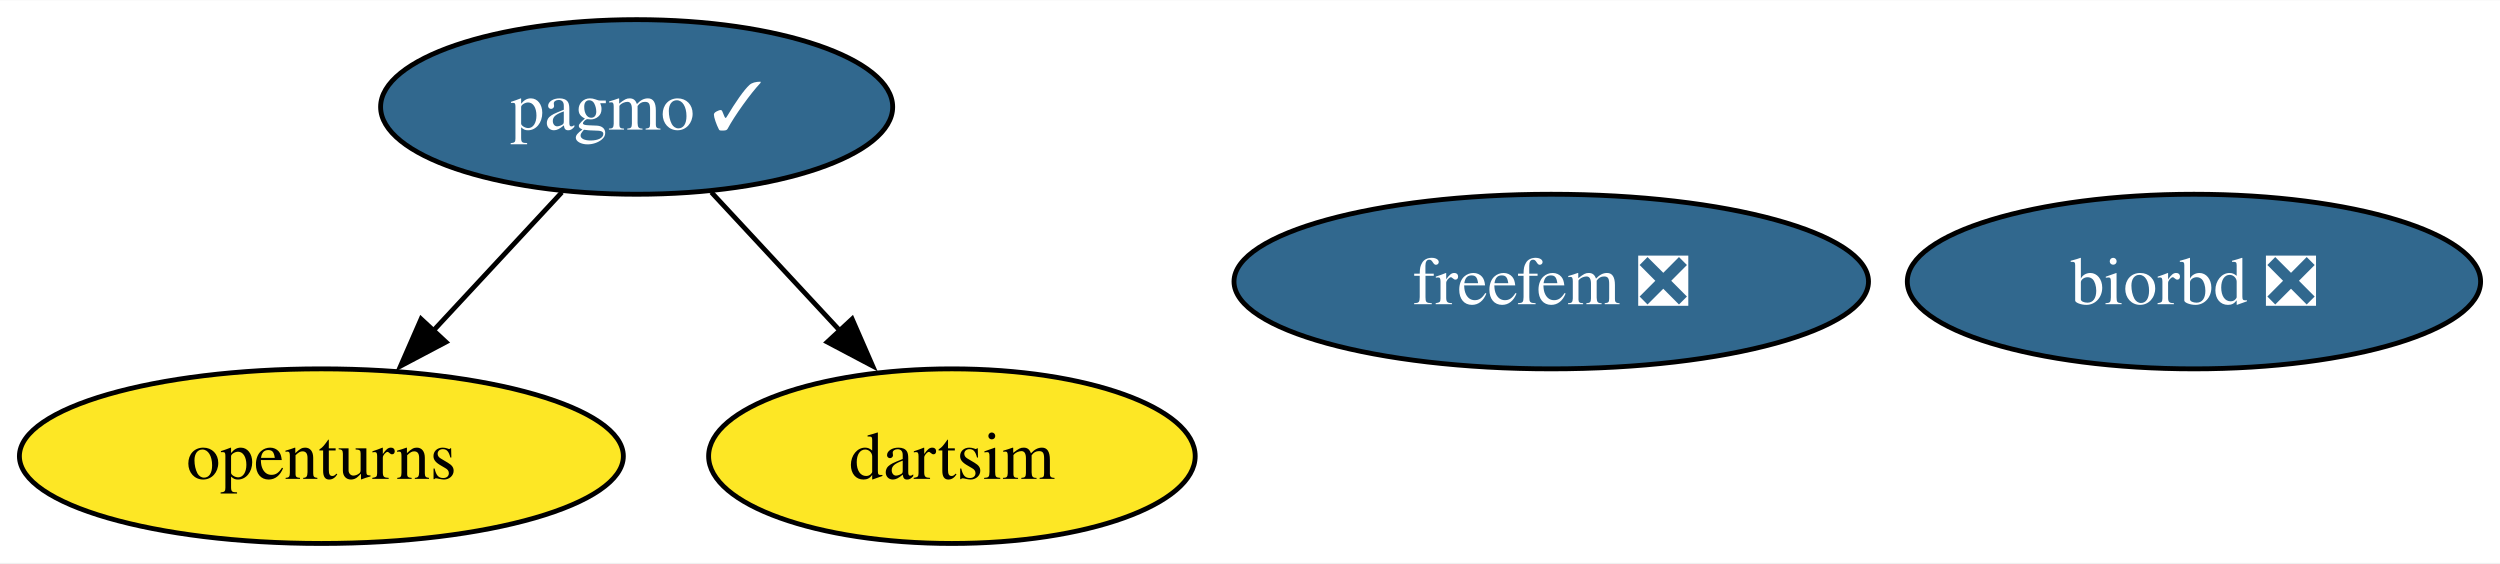
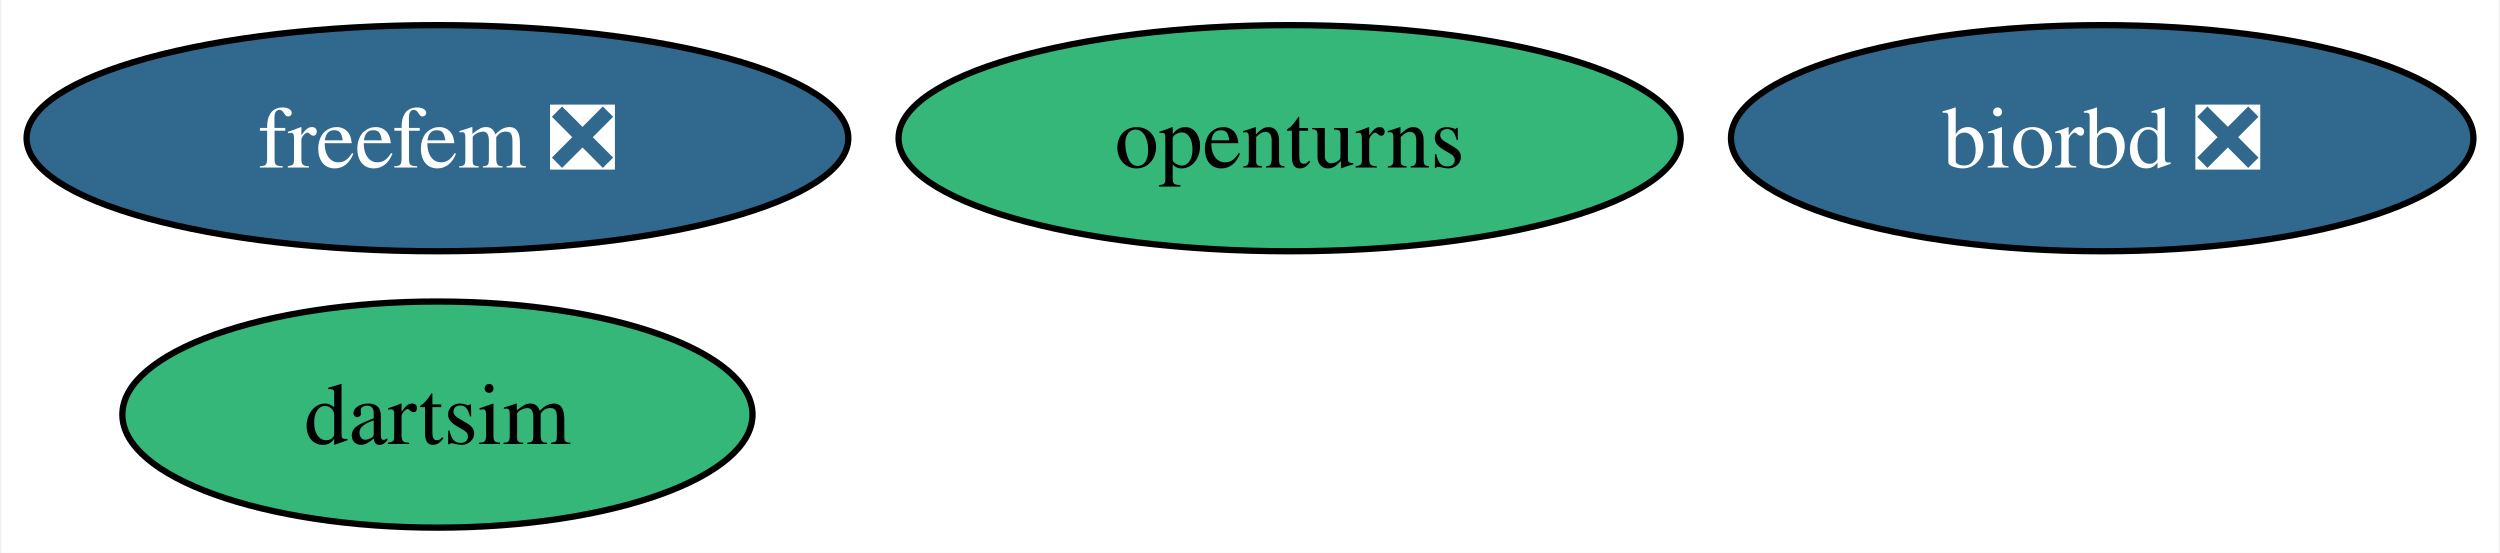
- <svg xmlns="http://www.w3.org/2000/svg" xmlns:xlink="http://www.w3.org/1999/xlink" width="515pt" height="116pt" viewBox="0.00 0.00 515.44 116.00">
-   <g id="graph0" class="graph" transform="scale(1 1) rotate(0) translate(4 112)">
-     <polygon fill="white" stroke="none" points="-4,4 -4,-112 511.44,-112 511.44,4 -4,4" />
+ <svg xmlns="http://www.w3.org/2000/svg" xmlns:xlink="http://www.w3.org/1999/xlink" width="398pt" height="88pt" viewBox="0.00 0.00 397.54 88.00">
+   <g id="graph0" class="graph" transform="scale(1 1) rotate(0) translate(4 84)">
+     <polygon fill="white" stroke="none" points="-4,4 -4,-84 393.54,-84 393.54,4 -4,4" />
    <g id="node1" class="node">
      <g id="a_node1">
        <a xlink:href="https://github.com/conda-forge/openturns-feedstock" xlink:title="openturns">
-           <ellipse fill="#fde725" stroke="black" cx="62.26" cy="-18" rx="62.26" ry="18" />
-           <text text-anchor="middle" x="62.26" y="-13.32" font-family="Times,serif" font-size="14.00">openturns</text>
+           <ellipse fill="#35b779" stroke="black" cx="201.08" cy="-62" rx="62.26" ry="18" />
+           <text text-anchor="middle" x="201.08" y="-57.33" font-family="Times,serif" font-size="14.00">openturns</text>
        </a>
      </g>
    </g>
    <g id="node2" class="node">
      <g id="a_node2">
-         <a xlink:href="https://github.com/conda-forge/pagmo-feedstock/pull/86" xlink:title="pagmo ✓">
-           <ellipse fill="#31688e" stroke="black" cx="127.26" cy="-90" rx="52.79" ry="18" />
-           <text text-anchor="middle" x="127.26" y="-85.33" font-family="Times,serif" font-size="14.00" fill="white">pagmo ✓</text>
+         <a xlink:href="https://github.com/conda-forge/biorbd-feedstock/pull/122" xlink:title="biorbd ❎">
+           <ellipse fill="#31688e" stroke="black" cx="330.44" cy="-62" rx="59.1" ry="18" />
+           <text text-anchor="middle" x="330.44" y="-57.33" font-family="Times,serif" font-size="14.00" fill="white">biorbd ❎</text>
        </a>
      </g>
    </g>
-     <g id="edge2" class="edge">
-       <path fill="none" stroke="black" d="M111.85,-72.41C103.92,-63.87 94.09,-53.28 85.27,-43.79" />
-       <polygon fill="black" stroke="black" points="87.95,-41.53 78.58,-36.58 82.82,-46.29 87.95,-41.53" />
+     <g id="node3" class="node">
+       <g id="a_node3">
+         <a xlink:href="https://github.com/conda-forge/dartsim-feedstock" xlink:title="dartsim">
+           <ellipse fill="#35b779" stroke="black" cx="65.41" cy="-18" rx="50.16" ry="18" />
+           <text text-anchor="middle" x="65.41" y="-13.32" font-family="Times,serif" font-size="14.00">dartsim</text>
+         </a>
+       </g>
    </g>
    <g id="node4" class="node">
      <g id="a_node4">
-         <a xlink:href="https://github.com/conda-forge/dartsim-feedstock" xlink:title="dartsim">
-           <ellipse fill="#fde725" stroke="black" cx="192.26" cy="-18" rx="50.16" ry="18" />
-           <text text-anchor="middle" x="192.26" y="-13.32" font-family="Times,serif" font-size="14.00">dartsim</text>
-         </a>
-       </g>
-     </g>
-     <g id="edge1" class="edge">
-       <path fill="none" stroke="black" d="M142.66,-72.41C150.59,-63.87 160.43,-53.28 169.24,-43.79" />
-       <polygon fill="black" stroke="black" points="171.69,-46.29 175.93,-36.58 166.56,-41.53 171.69,-46.29" />
-     </g>
-     <g id="node3" class="node">
-       <g id="a_node3">
-         <a xlink:href="https://github.com/conda-forge/biorbd-feedstock/pull/122" xlink:title="biorbd ❎">
-           <ellipse fill="#31688e" stroke="black" cx="448.34" cy="-54" rx="59.1" ry="18" />
-           <text text-anchor="middle" x="448.34" y="-49.33" font-family="Times,serif" font-size="14.00" fill="white">biorbd ❎</text>
-         </a>
-       </g>
-     </g>
-     <g id="node5" class="node">
-       <g id="a_node5">
        <a xlink:href="https://github.com/conda-forge/freefem-feedstock/pull/38" xlink:title="freefem ❎">
-           <ellipse fill="#31688e" stroke="black" cx="315.83" cy="-54" rx="65.41" ry="18" />
-           <text text-anchor="middle" x="315.83" y="-49.33" font-family="Times,serif" font-size="14.00" fill="white">freefem ❎</text>
+           <ellipse fill="#31688e" stroke="black" cx="65.41" cy="-62" rx="65.41" ry="18" />
+           <text text-anchor="middle" x="65.41" y="-57.33" font-family="Times,serif" font-size="14.00" fill="white">freefem ❎</text>
        </a>
      </g>
    </g>
  </g>
</svg>
